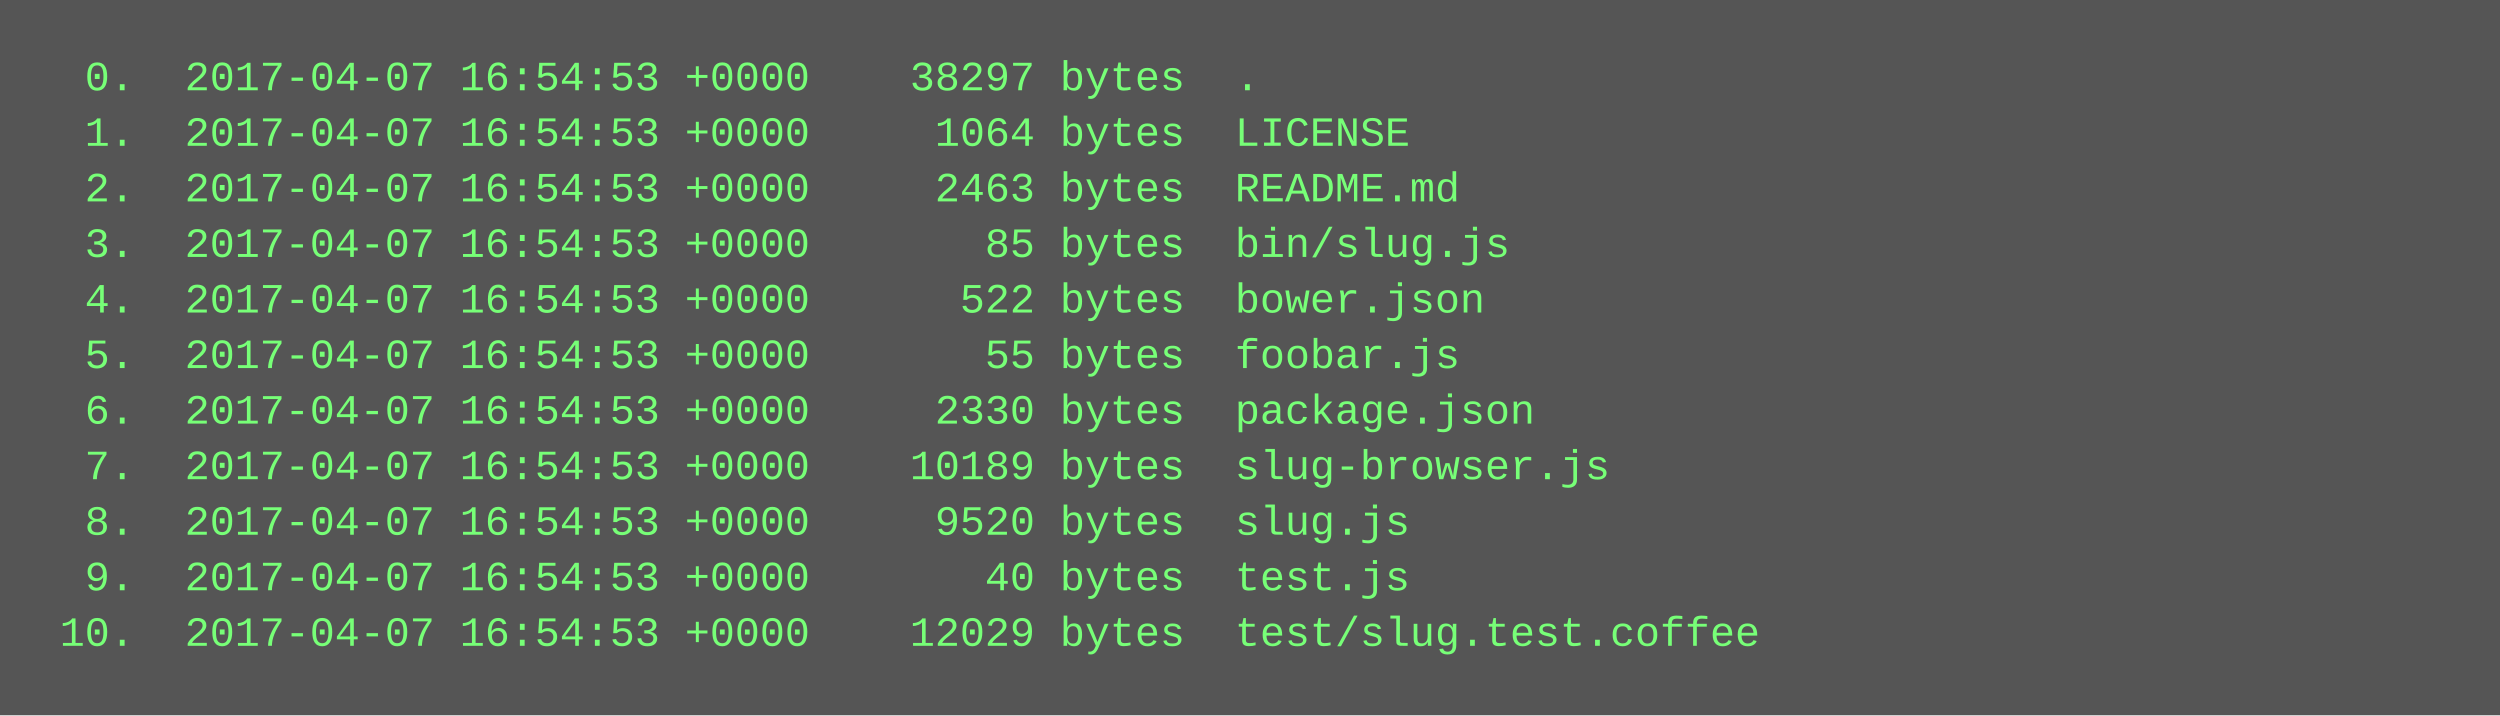
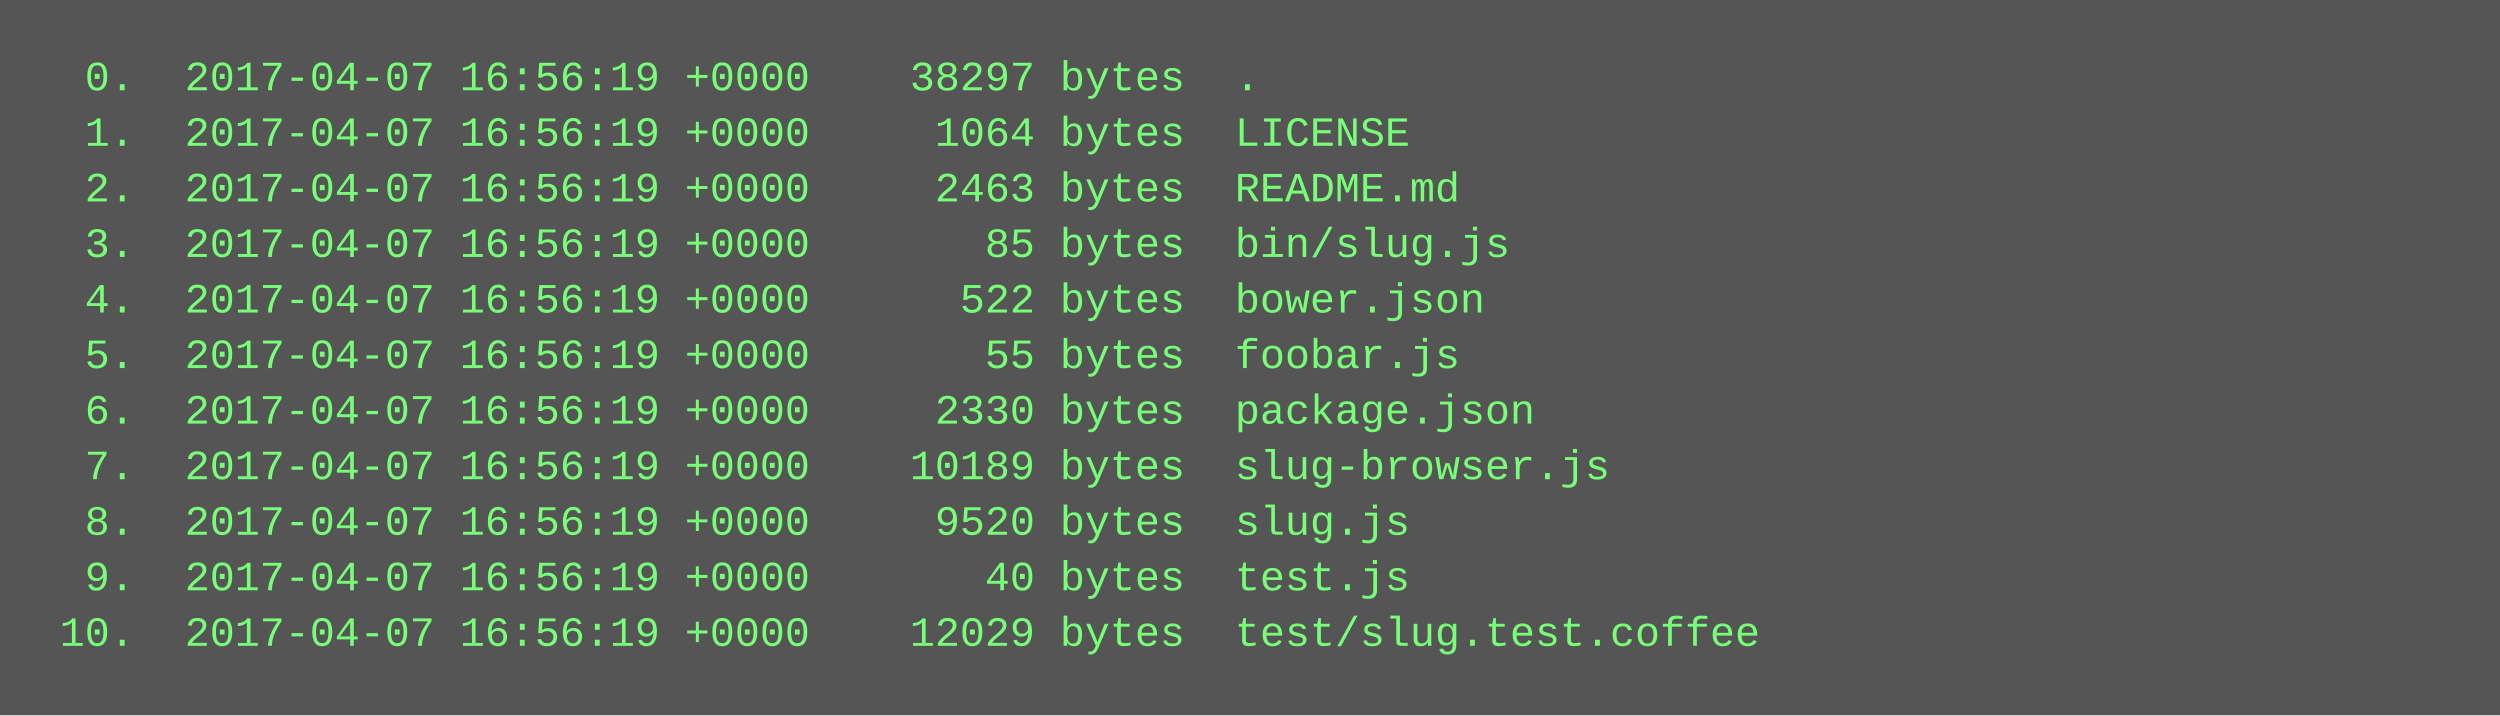
<svg xmlns="http://www.w3.org/2000/svg" height="206" width="720">
  <rect height="206" fill="#555" width="720" />
  <text fill="#7f7" font-family="Courier New" font-size="12" xml:space="preserve">
-     <tspan x="10" y="26">  0.  2017-04-07 16:54:53 +0000    38297 bytes  .</tspan>
-     <tspan x="10" y="42">  1.  2017-04-07 16:54:53 +0000     1064 bytes  LICENSE</tspan>
-     <tspan x="10" y="58">  2.  2017-04-07 16:54:53 +0000     2463 bytes  README.md</tspan>
-     <tspan x="10" y="74">  3.  2017-04-07 16:54:53 +0000       85 bytes  bin/slug.js</tspan>
-     <tspan x="10" y="90">  4.  2017-04-07 16:54:53 +0000      522 bytes  bower.json</tspan>
-     <tspan x="10" y="106">  5.  2017-04-07 16:54:53 +0000       55 bytes  foobar.js</tspan>
-     <tspan x="10" y="122">  6.  2017-04-07 16:54:53 +0000     2330 bytes  package.json</tspan>
-     <tspan x="10" y="138">  7.  2017-04-07 16:54:53 +0000    10189 bytes  slug-browser.js</tspan>
-     <tspan x="10" y="154">  8.  2017-04-07 16:54:53 +0000     9520 bytes  slug.js</tspan>
-     <tspan x="10" y="170">  9.  2017-04-07 16:54:53 +0000       40 bytes  test.js</tspan>
-     <tspan x="10" y="186"> 10.  2017-04-07 16:54:53 +0000    12029 bytes  test/slug.test.coffee</tspan>
+     <tspan x="10" y="26">  0.  2017-04-07 16:56:19 +0000    38297 bytes  .</tspan>
+     <tspan x="10" y="42">  1.  2017-04-07 16:56:19 +0000     1064 bytes  LICENSE</tspan>
+     <tspan x="10" y="58">  2.  2017-04-07 16:56:19 +0000     2463 bytes  README.md</tspan>
+     <tspan x="10" y="74">  3.  2017-04-07 16:56:19 +0000       85 bytes  bin/slug.js</tspan>
+     <tspan x="10" y="90">  4.  2017-04-07 16:56:19 +0000      522 bytes  bower.json</tspan>
+     <tspan x="10" y="106">  5.  2017-04-07 16:56:19 +0000       55 bytes  foobar.js</tspan>
+     <tspan x="10" y="122">  6.  2017-04-07 16:56:19 +0000     2330 bytes  package.json</tspan>
+     <tspan x="10" y="138">  7.  2017-04-07 16:56:19 +0000    10189 bytes  slug-browser.js</tspan>
+     <tspan x="10" y="154">  8.  2017-04-07 16:56:19 +0000     9520 bytes  slug.js</tspan>
+     <tspan x="10" y="170">  9.  2017-04-07 16:56:19 +0000       40 bytes  test.js</tspan>
+     <tspan x="10" y="186"> 10.  2017-04-07 16:56:19 +0000    12029 bytes  test/slug.test.coffee</tspan>
  </text>
</svg>
